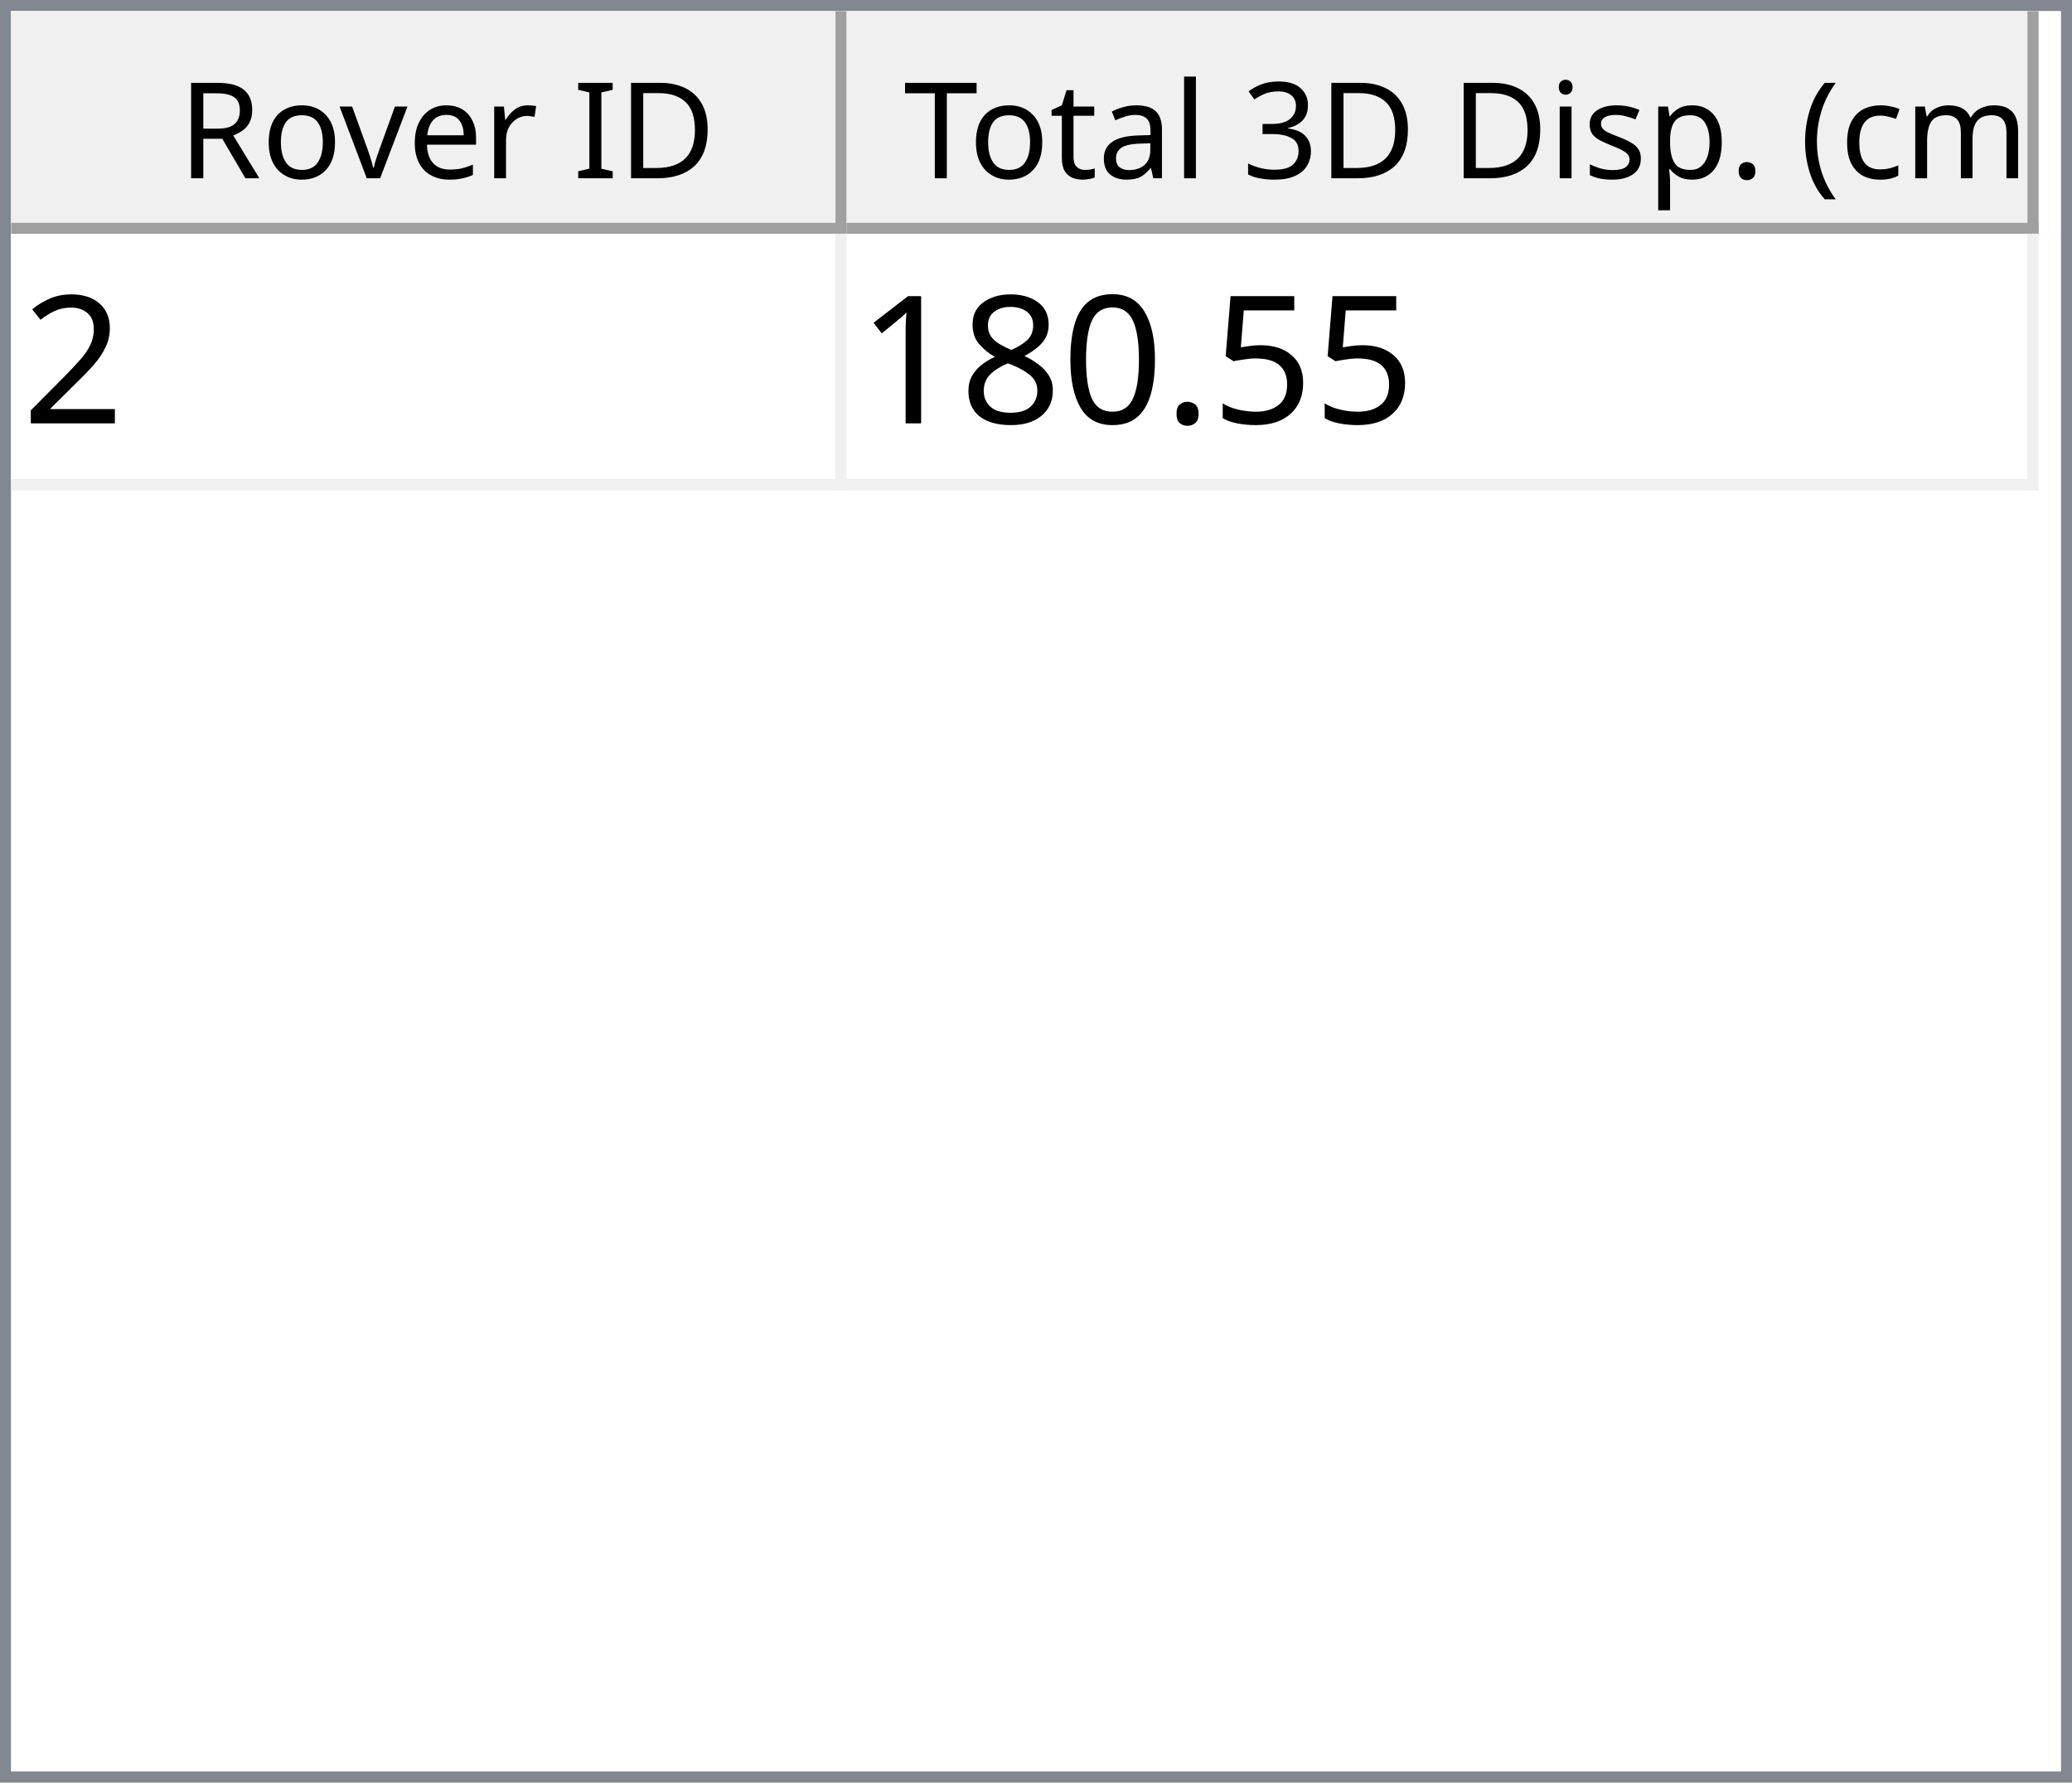
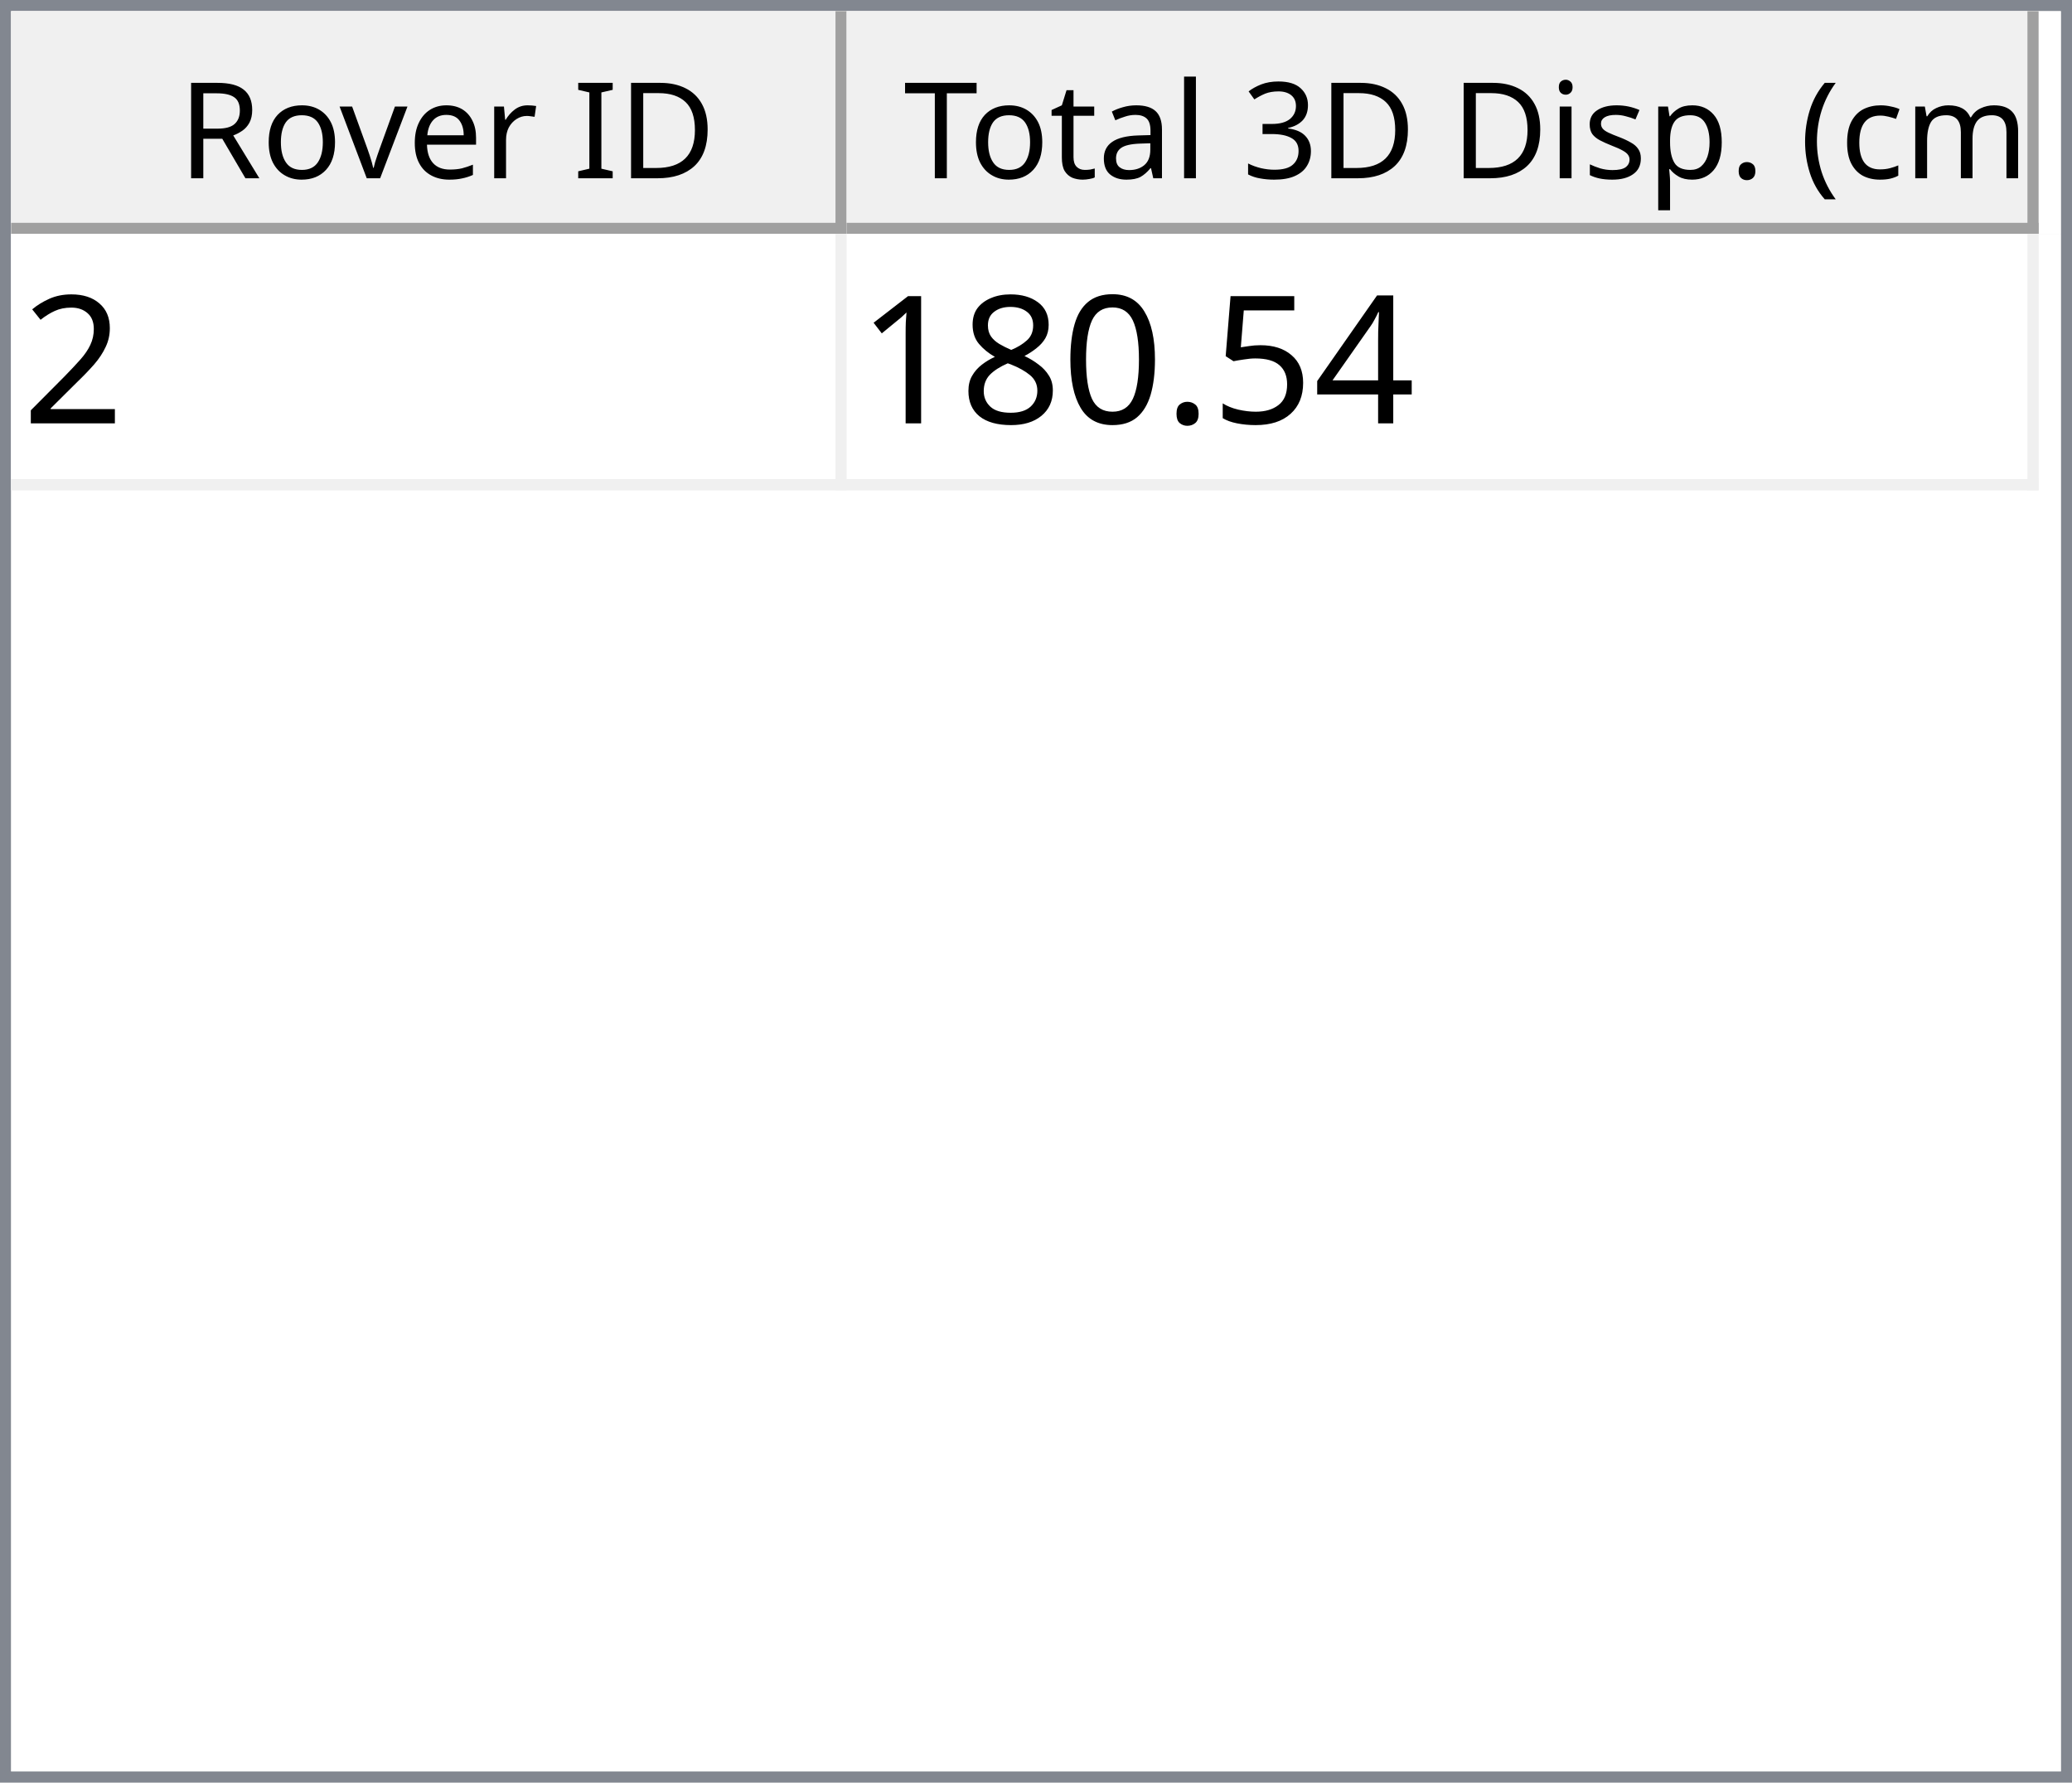
<svg xmlns="http://www.w3.org/2000/svg" style="fill-opacity:1; color-rendering:auto; color-interpolation:auto; text-rendering:auto; stroke:black; stroke-linecap:square; stroke-miterlimit:10; shape-rendering:auto; stroke-opacity:1; fill:black; stroke-dasharray:none; font-weight:normal; stroke-width:1; font-family:'Dialog'; font-style:normal; stroke-linejoin:miter; font-size:12px; stroke-dashoffset:0; image-rendering:auto;" width="186" height="160">
  <defs id="genericDefs" />
  <g>
    <defs id="defs1">
      <clipPath clipPathUnits="userSpaceOnUse" id="clipPath1">
        <path d="M0 0 L186 0 L186 160 L0 160 L0 0 Z" />
      </clipPath>
      <clipPath clipPathUnits="userSpaceOnUse" id="clipPath2">
        <path d="M0 0 L0 160 L186 160 L186 0 Z" />
      </clipPath>
      <clipPath clipPathUnits="userSpaceOnUse" id="clipPath3">
        <path d="M0 0 L0 20 L184 20 L184 0 Z" />
      </clipPath>
      <clipPath clipPathUnits="userSpaceOnUse" id="clipPath4">
        <path d="M0 0 L0 20 L75 20 L75 0 Z" />
      </clipPath>
      <clipPath clipPathUnits="userSpaceOnUse" id="clipPath5">
        <path d="M1 1 L1 19 L74 19 L74 1 Z" />
      </clipPath>
      <clipPath clipPathUnits="userSpaceOnUse" id="clipPath6">
        <path d="M0 0 L0 18 L73 18 L73 0 Z" />
      </clipPath>
      <clipPath clipPathUnits="userSpaceOnUse" id="clipPath7">
        <path d="M-0.5 -0.5 L-0.5 19.5 L74.5 19.5 L74.5 -0.5 Z" />
      </clipPath>
      <clipPath clipPathUnits="userSpaceOnUse" id="clipPath8">
        <path d="M0 0 L0 20 L107 20 L107 0 Z" />
      </clipPath>
      <clipPath clipPathUnits="userSpaceOnUse" id="clipPath9">
        <path d="M1 1 L1 19 L106 19 L106 1 Z" />
      </clipPath>
      <clipPath clipPathUnits="userSpaceOnUse" id="clipPath10">
        <path d="M0 0 L0 18 L105 18 L105 0 Z" />
      </clipPath>
      <clipPath clipPathUnits="userSpaceOnUse" id="clipPath11">
        <path d="M-0.5 -0.5 L-0.5 19.5 L106.5 19.5 L106.5 -0.5 Z" />
      </clipPath>
      <clipPath clipPathUnits="userSpaceOnUse" id="clipPath12">
        <path d="M0 0 L0 138 L184 138 L184 0 Z" />
      </clipPath>
      <clipPath clipPathUnits="userSpaceOnUse" id="clipPath13">
        <path d="M0 0 L0 23 L182 23 L182 0 Z" />
      </clipPath>
      <clipPath clipPathUnits="userSpaceOnUse" id="clipPath14">
        <path d="M-0.5 -0.5 L-0.5 22.5 L181.5 22.5 L181.5 -0.5 Z" />
      </clipPath>
      <clipPath clipPathUnits="userSpaceOnUse" id="clipPath15">
        <path d="M0 0 L0 22 L74 22 L74 0 Z" />
      </clipPath>
      <clipPath clipPathUnits="userSpaceOnUse" id="clipPath16">
        <path d="M0 0 L0 22 L106 22 L106 0 Z" />
      </clipPath>
      <font horiz-adv-x="64.551" id="font1">
        <font-face ascent="107.91" descent="25.098" units-per-em="100" style="font-style:normal; font-family:Segoe UI; font-weight:normal;" />
        <missing-glyph horiz-adv-x="64.551" d="M8.109 0 L8.109 68.266 L56.453 68.266 L56.453 0 L8.109 0 ZM15.328 7.234 L49.219 7.234 L49.219 61.031 L15.328 61.031 L15.328 7.234 Z" />
        <glyph unicode="D" horiz-adv-x="70.117" d="M9.188 0 L9.188 70.016 L28.516 70.016 Q65.531 70.016 65.531 35.891 Q65.531 19.672 55.25 9.836 Q44.969 0 27.734 0 L9.188 0 ZM17.391 62.594 L17.391 7.422 L27.828 7.422 Q41.609 7.422 49.273 14.797 Q56.938 22.172 56.938 35.688 Q56.938 62.594 28.328 62.594 L17.391 62.594 Z" />
        <glyph unicode="I" horiz-adv-x="26.611" d="M17.391 0 L9.188 0 L9.188 70.016 L17.391 70.016 L17.391 0 Z" />
        <glyph unicode=" " horiz-adv-x="27.393" d="" />
        <glyph unicode="r" horiz-adv-x="34.766" d="M34.188 41.891 Q32.078 43.5 28.125 43.5 Q23 43.5 19.555 38.672 Q16.109 33.844 16.109 25.484 L16.109 0 L8.109 0 L8.109 50 L16.109 50 L16.109 39.703 L16.312 39.703 Q18.016 44.969 21.531 47.922 Q25.047 50.875 29.391 50.875 Q32.516 50.875 34.188 50.203 L34.188 41.891 Z" />
        <glyph unicode="e" horiz-adv-x="52.295" d="M48.297 23 L12.984 23 Q13.188 14.656 17.484 10.109 Q21.781 5.562 29.297 5.562 Q37.75 5.562 44.828 11.141 L44.828 3.609 Q38.234 -1.172 27.391 -1.172 Q16.797 -1.172 10.742 5.641 Q4.688 12.453 4.688 24.812 Q4.688 36.469 11.305 43.82 Q17.922 51.172 27.734 51.172 Q37.547 51.172 42.922 44.828 Q48.297 38.484 48.297 27.203 L48.297 23 ZM40.094 29.781 Q40.047 36.719 36.75 40.578 Q33.453 44.438 27.594 44.438 Q21.922 44.438 17.969 40.383 Q14.016 36.328 13.094 29.781 L40.094 29.781 Z" />
        <glyph unicode="v" horiz-adv-x="47.9" d="M47.406 50 L27.484 0 L19.625 0 L0.688 50 L9.469 50 L22.172 13.672 Q23.578 9.672 23.922 6.688 L24.125 6.688 Q24.609 10.453 25.688 13.484 L38.969 50 L47.406 50 Z" />
        <glyph unicode="o" horiz-adv-x="58.594" d="M29 -1.172 Q17.922 -1.172 11.305 5.836 Q4.688 12.844 4.688 24.422 Q4.688 37.016 11.57 44.094 Q18.453 51.172 30.172 51.172 Q41.359 51.172 47.633 44.289 Q53.906 37.406 53.906 25.203 Q53.906 13.234 47.141 6.031 Q40.375 -1.172 29 -1.172 ZM29.594 44.438 Q21.875 44.438 17.383 39.188 Q12.891 33.938 12.891 24.703 Q12.891 15.828 17.43 10.695 Q21.969 5.562 29.594 5.562 Q37.359 5.562 41.531 10.594 Q45.703 15.625 45.703 24.906 Q45.703 34.281 41.531 39.359 Q37.359 44.438 29.594 44.438 Z" />
        <glyph unicode="R" horiz-adv-x="59.814" d="M59.375 0 L49.609 0 L37.891 19.625 Q36.281 22.359 34.766 24.289 Q33.25 26.219 31.664 27.438 Q30.078 28.656 28.25 29.219 Q26.422 29.781 24.125 29.781 L17.391 29.781 L17.391 0 L9.188 0 L9.188 70.016 L30.078 70.016 Q34.672 70.016 38.555 68.867 Q42.438 67.719 45.289 65.375 Q48.141 63.031 49.758 59.547 Q51.375 56.062 51.375 51.375 Q51.375 47.703 50.273 44.656 Q49.172 41.609 47.148 39.211 Q45.125 36.812 42.266 35.133 Q39.406 33.453 35.844 32.516 L35.844 32.328 Q37.594 31.547 38.891 30.547 Q40.188 29.547 41.359 28.18 Q42.531 26.812 43.68 25.078 Q44.828 23.344 46.234 21.047 L59.375 0 ZM17.391 62.594 L17.391 37.203 L28.516 37.203 Q31.594 37.203 34.203 38.133 Q36.812 39.062 38.719 40.797 Q40.625 42.531 41.703 45.047 Q42.781 47.562 42.781 50.688 Q42.781 56.297 39.141 59.445 Q35.5 62.594 28.609 62.594 L17.391 62.594 Z" />
        <glyph unicode=")" horiz-adv-x="30.176" d="M8.297 -15.922 L1.172 -15.922 Q16.406 2.344 16.406 26.812 Q16.406 51.469 1.078 70.016 L8.297 70.016 Q23.531 52.156 23.531 26.703 Q23.531 1.375 8.297 -15.922 Z" />
        <glyph unicode="m" horiz-adv-x="86.133" d="M79.109 0 L71.094 0 L71.094 28.719 Q71.094 37.016 68.531 40.727 Q65.969 44.438 59.906 44.438 Q54.781 44.438 51.195 39.75 Q47.609 35.062 47.609 28.516 L47.609 0 L39.594 0 L39.594 29.688 Q39.594 44.438 28.219 44.438 Q22.953 44.438 19.531 40.016 Q16.109 35.594 16.109 28.516 L16.109 0 L8.109 0 L8.109 50 L16.109 50 L16.109 42.094 L16.312 42.094 Q21.625 51.172 31.844 51.172 Q36.969 51.172 40.773 48.312 Q44.578 45.453 46 40.828 Q51.562 51.172 62.594 51.172 Q79.109 51.172 79.109 30.812 L79.109 0 Z" />
        <glyph unicode="c" horiz-adv-x="46.191" d="M42.188 2.297 Q36.422 -1.172 28.516 -1.172 Q17.828 -1.172 11.258 5.789 Q4.688 12.75 4.688 23.828 Q4.688 36.188 11.766 43.68 Q18.844 51.172 30.672 51.172 Q37.25 51.172 42.281 48.734 L42.281 40.531 Q36.719 44.438 30.375 44.438 Q22.703 44.438 17.797 38.945 Q12.891 33.453 12.891 24.516 Q12.891 15.719 17.508 10.641 Q22.125 5.562 29.891 5.562 Q36.422 5.562 42.188 9.906 L42.188 2.297 Z" />
        <glyph unicode="(" horiz-adv-x="30.176" d="M29.109 -15.922 L21.969 -15.922 Q6.844 1.375 6.844 26.703 Q6.844 52.156 21.969 70.016 L29.203 70.016 Q13.875 51.469 13.875 26.812 Q13.875 2.344 29.109 -15.922 Z" />
        <glyph unicode="." horiz-adv-x="21.68" d="M10.891 -1.078 Q8.641 -1.078 7.055 0.539 Q5.469 2.156 5.469 4.391 Q5.469 6.641 7.055 8.273 Q8.641 9.906 10.891 9.906 Q13.188 9.906 14.797 8.273 Q16.406 6.641 16.406 4.391 Q16.406 2.156 14.797 0.539 Q13.188 -1.078 10.891 -1.078 Z" />
        <glyph unicode="p" horiz-adv-x="58.789" d="M16.312 7.234 L16.109 7.234 L16.109 -23 L8.109 -23 L8.109 50 L16.109 50 L16.109 41.219 L16.312 41.219 Q22.219 51.172 33.594 51.172 Q43.266 51.172 48.688 44.461 Q54.109 37.75 54.109 26.469 Q54.109 13.922 48 6.375 Q41.891 -1.172 31.297 -1.172 Q21.578 -1.172 16.312 7.234 ZM16.109 27.391 L16.109 20.406 Q16.109 14.203 20.141 9.883 Q24.172 5.562 30.375 5.562 Q37.641 5.562 41.773 11.133 Q45.906 16.703 45.906 26.609 Q45.906 34.969 42.047 39.703 Q38.188 44.438 31.594 44.438 Q24.609 44.438 20.359 39.578 Q16.109 34.719 16.109 27.391 Z" />
        <glyph unicode="s" horiz-adv-x="42.432" d="M5.078 1.812 L5.078 10.406 Q11.625 5.562 19.484 5.562 Q30.031 5.562 30.031 12.594 Q30.031 14.594 29.125 15.992 Q28.219 17.391 26.68 18.461 Q25.141 19.531 23.07 20.383 Q21 21.234 18.609 22.172 Q15.281 23.484 12.766 24.828 Q10.25 26.172 8.57 27.859 Q6.891 29.547 6.031 31.695 Q5.172 33.844 5.172 36.719 Q5.172 40.234 6.789 42.945 Q8.406 45.656 11.086 47.484 Q13.766 49.312 17.211 50.242 Q20.656 51.172 24.312 51.172 Q30.812 51.172 35.938 48.922 L35.938 40.828 Q30.422 44.438 23.25 44.438 Q21 44.438 19.195 43.922 Q17.391 43.406 16.094 42.477 Q14.797 41.547 14.086 40.258 Q13.375 38.969 13.375 37.406 Q13.375 35.453 14.086 34.133 Q14.797 32.812 16.164 31.789 Q17.531 30.766 19.484 29.938 Q21.438 29.109 23.922 28.125 Q27.25 26.859 29.883 25.516 Q32.516 24.172 34.375 22.484 Q36.234 20.797 37.234 18.602 Q38.234 16.406 38.234 13.375 Q38.234 9.672 36.602 6.938 Q34.969 4.203 32.234 2.398 Q29.5 0.594 25.93 -0.289 Q22.359 -1.172 18.453 -1.172 Q10.75 -1.172 5.078 1.812 Z" />
        <glyph unicode="i" horiz-adv-x="24.219" d="M12.203 62.703 Q10.062 62.703 8.547 64.164 Q7.031 65.625 7.031 67.875 Q7.031 70.125 8.547 71.609 Q10.062 73.094 12.203 73.094 Q14.406 73.094 15.945 71.609 Q17.484 70.125 17.484 67.875 Q17.484 65.719 15.945 64.211 Q14.406 62.703 12.203 62.703 ZM16.109 0 L8.109 0 L8.109 50 L16.109 50 L16.109 0 Z" />
        <glyph unicode="3" horiz-adv-x="53.906" d="M46.531 19.828 Q46.531 15.094 44.75 11.211 Q42.969 7.328 39.719 4.57 Q36.469 1.812 31.93 0.297 Q27.391 -1.219 21.922 -1.219 Q11.922 -1.219 6 2.594 L6 11.188 Q13.094 5.609 22.219 5.609 Q25.875 5.609 28.828 6.539 Q31.781 7.469 33.906 9.227 Q36.031 10.984 37.18 13.477 Q38.328 15.969 38.328 19.094 Q38.328 32.812 18.797 32.812 L12.984 32.812 L12.984 39.594 L18.5 39.594 Q35.797 39.594 35.797 52.484 Q35.797 64.406 22.609 64.406 Q15.188 64.406 8.688 59.422 L8.688 67.188 Q15.375 71.188 24.609 71.188 Q29 71.188 32.57 69.969 Q36.141 68.75 38.68 66.555 Q41.219 64.359 42.609 61.281 Q44 58.203 44 54.5 Q44 40.672 30.031 36.719 L30.031 36.531 Q33.594 36.141 36.625 34.797 Q39.656 33.453 41.852 31.305 Q44.047 29.156 45.289 26.25 Q46.531 23.344 46.531 19.828 Z" />
        <glyph unicode="l" horiz-adv-x="24.219" d="M16.109 0 L8.109 0 L8.109 74.031 L16.109 74.031 L16.109 0 Z" />
        <glyph unicode="a" horiz-adv-x="50.879" d="M43.891 0 L35.891 0 L35.891 7.812 L35.688 7.812 Q30.469 -1.172 20.312 -1.172 Q12.844 -1.172 8.617 2.781 Q4.391 6.734 4.391 13.281 Q4.391 27.297 20.906 29.594 L35.891 31.688 Q35.891 44.438 25.594 44.438 Q16.547 44.438 9.281 38.281 L9.281 46.484 Q16.656 51.172 26.266 51.172 Q43.891 51.172 43.891 32.516 L43.891 0 ZM35.891 25.297 L23.828 23.641 Q18.266 22.859 15.43 20.875 Q12.594 18.891 12.594 13.875 Q12.594 10.203 15.211 7.883 Q17.828 5.562 22.172 5.562 Q28.125 5.562 32.008 9.742 Q35.891 13.922 35.891 20.312 L35.891 25.297 Z" />
        <glyph unicode="t" horiz-adv-x="33.887" d="M31.297 0.484 Q28.469 -1.078 23.828 -1.078 Q10.688 -1.078 10.688 13.578 L10.688 43.172 L2.094 43.172 L2.094 50 L10.688 50 L10.688 62.203 L18.703 64.797 L18.703 50 L31.297 50 L31.297 43.172 L18.703 43.172 L18.703 14.984 Q18.703 9.969 20.414 7.82 Q22.125 5.672 26.078 5.672 Q29.109 5.672 31.297 7.328 L31.297 0.484 Z" />
        <glyph unicode="T" horiz-adv-x="52.393" d="M50.594 62.594 L30.375 62.594 L30.375 0 L22.172 0 L22.172 62.594 L2 62.594 L2 70.016 L50.594 70.016 L50.594 62.594 Z" />
      </font>
      <font horiz-adv-x="75.0" id="font2">
        <font-face ascent="100.537" descent="21.973" units-per-em="100" style="font-style:normal; font-family:sans-serif; font-weight:normal;" />
        <missing-glyph horiz-adv-x="75.0" d="M12.5 0 L12.5 62.5 L62.5 62.5 L62.5 0 L12.5 0 ZM14.062 1.562 L60.938 1.562 L60.938 60.938 L14.062 60.938 L14.062 1.562 Z" />
        <glyph unicode="2" horiz-adv-x="55.615" d="M50.344 8.453 L50.344 0 L3.031 0 Q2.938 3.172 4.047 6.109 Q5.859 10.938 9.836 15.625 Q13.812 20.312 21.344 26.469 Q33.016 36.031 37.117 41.625 Q41.219 47.219 41.219 52.203 Q41.219 57.422 37.477 61.008 Q33.734 64.594 27.734 64.594 Q21.391 64.594 17.578 60.789 Q13.766 56.984 13.719 50.25 L4.688 51.172 Q5.609 61.281 11.664 66.578 Q17.719 71.875 27.938 71.875 Q38.234 71.875 44.242 66.164 Q50.25 60.453 50.25 52 Q50.25 47.703 48.492 43.555 Q46.734 39.406 42.656 34.812 Q38.578 30.219 29.109 22.219 Q21.188 15.578 18.945 13.211 Q16.703 10.844 15.234 8.453 L50.344 8.453 Z" />
+         <glyph unicode="4" horiz-adv-x="55.615" d="M32.328 0 L32.328 17.141 L1.266 17.141 L1.266 25.203 L33.938 71.578 L41.109 71.578 L41.109 25.203 L50.781 25.203 L50.781 17.141 L41.109 17.141 L41.109 0 L32.328 0 ZM32.328 25.203 L32.328 57.469 L9.906 25.203 L32.328 25.203 Z" />
        <glyph unicode="5" horiz-adv-x="55.615" d="M4.156 18.75 L13.375 19.531 Q14.406 12.797 18.141 9.398 Q21.875 6 27.156 6 Q33.5 6 37.891 10.789 Q42.281 15.578 42.281 23.484 Q42.281 31 38.062 35.352 Q33.844 39.703 27 39.703 Q22.75 39.703 19.336 37.773 Q15.922 35.844 13.969 32.766 L5.719 33.844 L12.641 70.609 L48.25 70.609 L48.25 62.203 L19.672 62.203 L15.828 42.969 Q22.266 47.469 29.344 47.469 Q38.719 47.469 45.164 40.969 Q51.609 34.469 51.609 24.266 Q51.609 14.547 45.953 7.469 Q39.062 -1.219 27.156 -1.219 Q17.391 -1.219 11.211 4.25 Q5.031 9.719 4.156 18.75 Z" />
        <glyph unicode="." horiz-adv-x="27.783" d="M9.078 0 L9.078 10.016 L19.094 10.016 L19.094 0 L9.078 0 Z" />
        <glyph unicode="0" horiz-adv-x="55.615" d="M4.156 35.297 Q4.156 48 6.766 55.742 Q9.375 63.484 14.523 67.68 Q19.672 71.875 27.484 71.875 Q33.25 71.875 37.594 69.555 Q41.938 67.234 44.773 62.867 Q47.609 58.5 49.219 52.227 Q50.828 45.953 50.828 35.297 Q50.828 22.703 48.242 14.969 Q45.656 7.234 40.508 3.008 Q35.359 -1.219 27.484 -1.219 Q17.141 -1.219 11.234 6.203 Q4.156 15.141 4.156 35.297 ZM13.188 35.297 Q13.188 17.672 17.312 11.836 Q21.438 6 27.484 6 Q33.547 6 37.672 11.859 Q41.797 17.719 41.797 35.297 Q41.797 52.984 37.672 58.789 Q33.547 64.594 27.391 64.594 Q21.344 64.594 17.719 59.469 Q13.188 52.938 13.188 35.297 Z" />
        <glyph unicode="8" horiz-adv-x="55.615" d="M17.672 38.812 Q12.203 40.828 9.57 44.539 Q6.938 48.25 6.938 53.422 Q6.938 61.234 12.555 66.555 Q18.172 71.875 27.484 71.875 Q36.859 71.875 42.578 66.43 Q48.297 60.984 48.297 53.172 Q48.297 48.188 45.68 44.508 Q43.062 40.828 37.75 38.812 Q44.344 36.672 47.781 31.883 Q51.219 27.094 51.219 20.453 Q51.219 11.281 44.727 5.031 Q38.234 -1.219 27.641 -1.219 Q17.047 -1.219 10.547 5.055 Q4.047 11.328 4.047 20.703 Q4.047 27.688 7.594 32.398 Q11.141 37.109 17.672 38.812 ZM15.922 53.719 Q15.922 48.641 19.195 45.414 Q22.469 42.188 27.688 42.188 Q32.766 42.188 36.016 45.383 Q39.266 48.578 39.266 53.219 Q39.266 58.062 35.914 61.359 Q32.562 64.656 27.594 64.656 Q22.562 64.656 19.242 61.43 Q15.922 58.203 15.922 53.719 ZM13.094 20.656 Q13.094 16.891 14.875 13.375 Q16.656 9.859 20.172 7.93 Q23.688 6 27.734 6 Q34.031 6 38.133 10.055 Q42.234 14.109 42.234 20.359 Q42.234 26.703 38.016 30.859 Q33.797 35.016 27.438 35.016 Q21.234 35.016 17.164 30.914 Q13.094 26.812 13.094 20.656 Z" />
        <glyph unicode="1" horiz-adv-x="55.615" d="M37.25 0 L28.469 0 L28.469 56 Q25.297 52.984 20.141 49.953 Q14.984 46.922 10.891 45.406 L10.891 53.906 Q18.266 57.375 23.781 62.305 Q29.297 67.234 31.594 71.875 L37.25 71.875 L37.25 0 Z" />
      </font>
    </defs>
    <g style="fill:white; stroke:white;">
      <rect x="0" y="0" width="186" style="clip-path:url(#clipPath1); stroke:none;" height="160" />
    </g>
    <g style="fill:white; text-rendering:optimizeSpeed; color-rendering:optimizeSpeed; image-rendering:optimizeSpeed; shape-rendering:crispEdges; stroke:white; color-interpolation:sRGB;">
      <rect x="0" width="186" height="160" y="0" style="stroke:none;" />
      <path style="stroke:none;" d="M0 160 L186 160 L186 0 L0 0 Z" />
    </g>
    <g style="fill:rgb(240,240,240); font-family:'Segoe UI'; stroke:rgb(240,240,240);">
      <rect x="0" y="0" width="186" style="clip-path:url(#clipPath2); stroke:none;" height="160" />
    </g>
    <g style="fill:rgb(130,135,144); font-family:'Segoe UI'; stroke:rgb(130,135,144);">
      <path d="M0 0 L186 0 L186 160 L0 160 L0 0 ZM1 1 L185 1 L185 159 L1 159 L1 1 Z" style="fill-rule:evenodd; clip-path:url(#clipPath2); stroke:none;" />
    </g>
    <g style="fill:white; font-family:'Segoe UI'; stroke:white;" transform="translate(1,1)">
      <rect x="0" y="0" width="184" style="clip-path:url(#clipPath3); stroke:none;" height="20" />
    </g>
    <g style="fill:rgb(240,240,240); font-family:'Segoe UI'; stroke:rgb(240,240,240);" transform="translate(1,1)">
      <rect x="0" y="0" width="75" style="clip-path:url(#clipPath4); stroke:none;" height="20" />
    </g>
    <g style="font-family:'Segoe UI';" transform="translate(2,2)">
      <text x="14" xml:space="preserve" y="14" style="clip-path:url(#clipPath6); stroke:none;">Rover ID</text>
    </g>
    <g style="fill:rgb(160,160,160); font-family:'Segoe UI'; stroke:rgb(160,160,160); stroke-linejoin:bevel;" transform="translate(1.5,1.5)">
      <line x1="74" x2="74" y1="0" style="fill:none; clip-path:url(#clipPath7);" y2="19" />
    </g>
    <g style="fill:rgb(160,160,160); font-family:'Segoe UI'; stroke:rgb(160,160,160); stroke-linejoin:bevel;" transform="matrix(1,0,0,1,1,1) translate(0.5,0.5)">
      <line x1="0" x2="74" y1="19" style="fill:none; clip-path:url(#clipPath7);" y2="19" />
    </g>
    <g style="fill:rgb(240,240,240); font-family:'Segoe UI'; stroke:rgb(240,240,240);" transform="translate(76,1)">
      <rect x="0" y="0" width="107" style="clip-path:url(#clipPath8); stroke:none;" height="20" />
    </g>
    <g style="font-family:'Segoe UI';" transform="translate(77,2)">
      <text x="1" xml:space="preserve" y="14" style="clip-path:url(#clipPath10); stroke:none;"> Total 3D Disp. (cm)</text>
    </g>
    <g style="fill:rgb(160,160,160); font-family:'Segoe UI'; stroke:rgb(160,160,160); stroke-linejoin:bevel;" transform="translate(76.5,1.5)">
      <line x1="106" x2="106" y1="0" style="fill:none; clip-path:url(#clipPath11);" y2="19" />
    </g>
    <g style="fill:rgb(160,160,160); font-family:'Segoe UI'; stroke:rgb(160,160,160); stroke-linejoin:bevel;" transform="matrix(1,0,0,1,76,1) translate(0.5,0.5)">
      <line x1="0" x2="106" y1="19" style="fill:none; clip-path:url(#clipPath11);" y2="19" />
    </g>
    <g style="fill:white; font-family:'Segoe UI'; stroke:white;" transform="translate(1,21)">
      <rect x="0" y="0" width="184" style="clip-path:url(#clipPath12); stroke:none;" height="138" />
    </g>
    <g style="fill:rgb(240,240,240); font-size:16px; font-family:sans-serif; stroke:rgb(240,240,240);" transform="translate(1,21)">
      <rect x="0" y="0" width="182" style="clip-path:url(#clipPath13); stroke:none;" height="23" />
      <line transform="translate(0.5,0.5)" x1="0" x2="181" y1="22" style="clip-path:url(#clipPath14); fill:none; stroke-linejoin:bevel;" y2="22" />
    </g>
    <g transform="matrix(1,0,0,1,1,21) translate(0.5,0.5)" style="fill:rgb(240,240,240); font-size:16px; font-family:sans-serif; stroke:rgb(240,240,240); stroke-linejoin:bevel;">
      <line x1="74" x2="74" y1="0" style="fill:none; clip-path:url(#clipPath14);" y2="22" />
    </g>
    <g transform="matrix(1,0,0,1,1,21) translate(0.5,0.5)" style="fill:rgb(240,240,240); font-size:16px; font-family:sans-serif; stroke:rgb(240,240,240); stroke-linejoin:bevel;">
      <line x1="181" x2="181" y1="0" style="fill:none; clip-path:url(#clipPath14);" y2="22" />
    </g>
    <g style="fill:white; font-size:16px; font-family:sans-serif; stroke:white;" transform="matrix(1,0,0,1,1,21)">
      <rect x="0" y="0" width="74" style="clip-path:url(#clipPath15); stroke:none;" height="22" />
      <text x="1" y="17" style="fill:black; clip-path:url(#clipPath15); stroke:none;" xml:space="preserve">2</text>
    </g>
    <g style="fill:white; font-size:16px; font-family:sans-serif; stroke:white;" transform="matrix(1,0,0,1,1,21) translate(75,0)">
      <rect x="0" y="0" width="106" style="clip-path:url(#clipPath16); stroke:none;" height="22" />
-       <text x="1" y="17" style="fill:black; clip-path:url(#clipPath16); stroke:none;" xml:space="preserve">180.55</text>
+       <text x="1" y="17" style="fill:black; clip-path:url(#clipPath16); stroke:none;" xml:space="preserve">180.54</text>
    </g>
  </g>
</svg>
